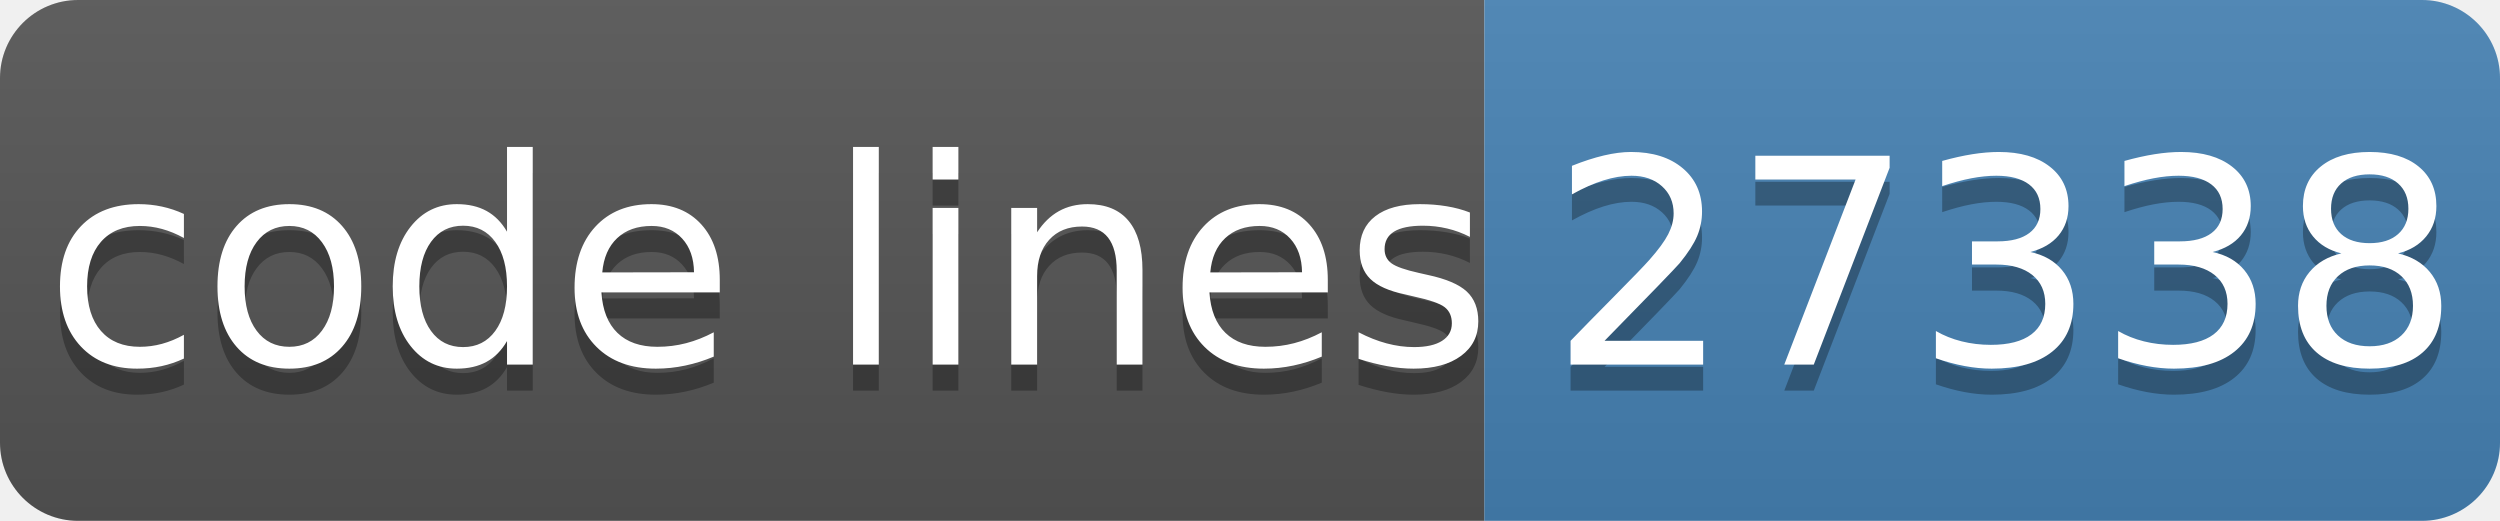
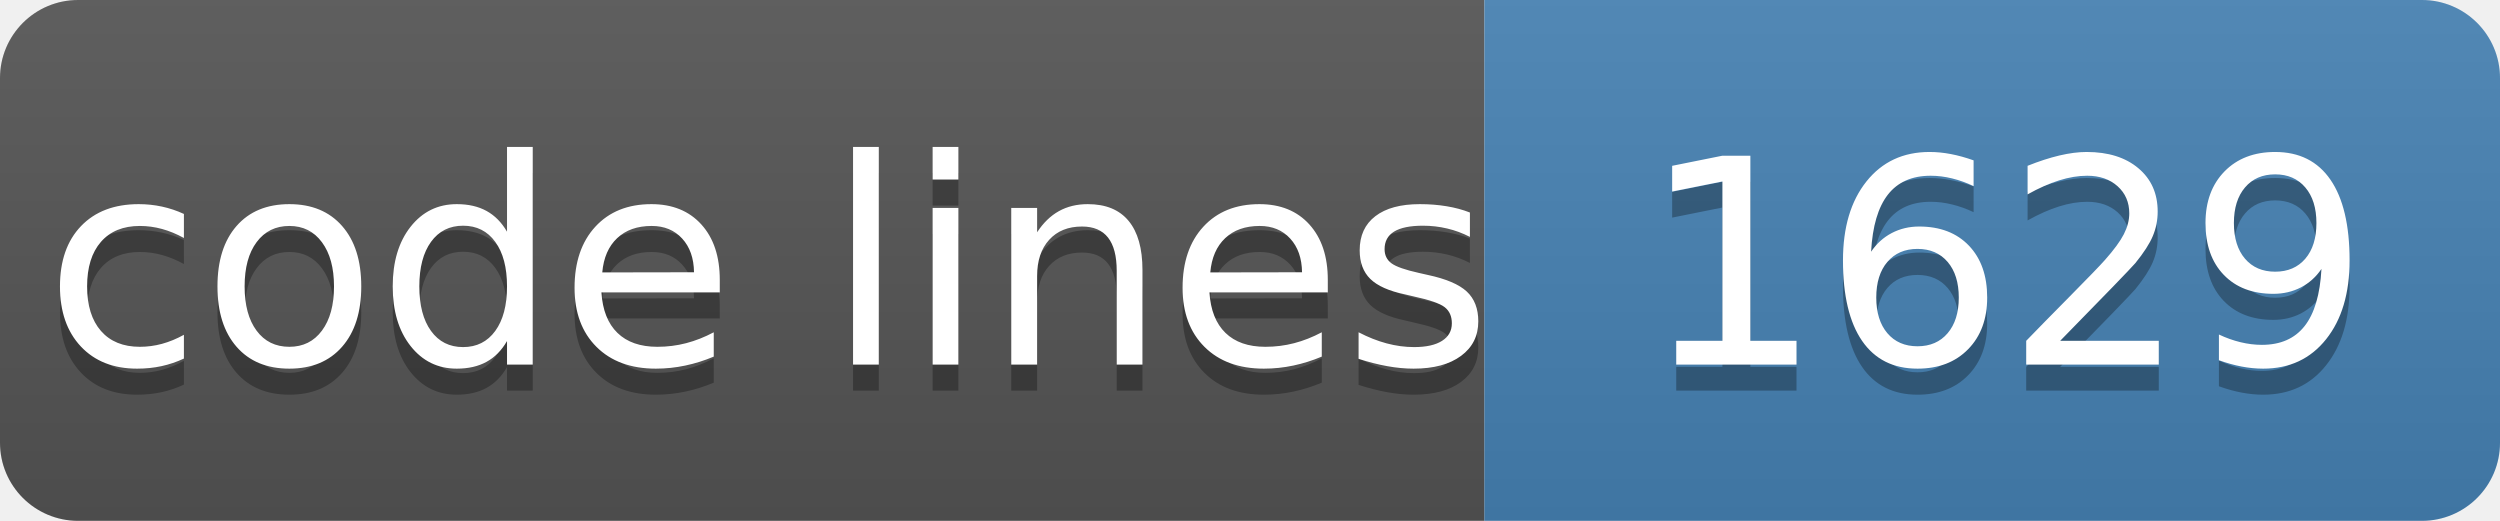
- <svg xmlns="http://www.w3.org/2000/svg" width="96" height="20" role="img" aria-label="code lines: 27338">
+ <svg xmlns="http://www.w3.org/2000/svg" width="96" height="20" role="img" aria-label="code lines: 1629">
  <linearGradient id="s" x2="0" y2="100%">
    <stop offset="0" stop-color="#bbb" stop-opacity=".1" />
    <stop offset="1" stop-opacity=".1" />
  </linearGradient>
  <clipPath id="r">
    <rect width="96" height="20" rx="3" fill="#fff" />
  </clipPath>
  <g clip-path="url(#r)">
    <rect width="57" height="20" fill="#555" />
    <rect x="57" width="40" height="20" fill="#4682b4" />
    <rect width="96" height="20" fill="url(#s)" />
  </g>
  <g fill="#fff" text-anchor="middle" font-family="Verdana,Geneva,DejaVu Sans,sans-serif" text-rendering="geometricPrecision" font-size="110">
    <text aria-hidden="true" x="295" y="150" fill="#010101" fill-opacity=".3" transform="scale(.1)" textLength="510">code lines</text>
    <text x="295" y="140" transform="scale(.1)" fill="#fff" textLength="510">code lines</text>
-     <text aria-hidden="true" x="770" y="150" fill="#010101" fill-opacity=".3" transform="scale(.1)" textLength="320">27338</text>
-     <text x="770" y="140" transform="scale(.1)" fill="#fff" textLength="320">27338</text>
+     <text aria-hidden="true" x="770" y="150" fill="#010101" fill-opacity=".3" transform="scale(.1)" textLength="320">1629</text>
+     <text x="770" y="140" transform="scale(.1)" fill="#fff" textLength="320">1629</text>
  </g>
</svg>
